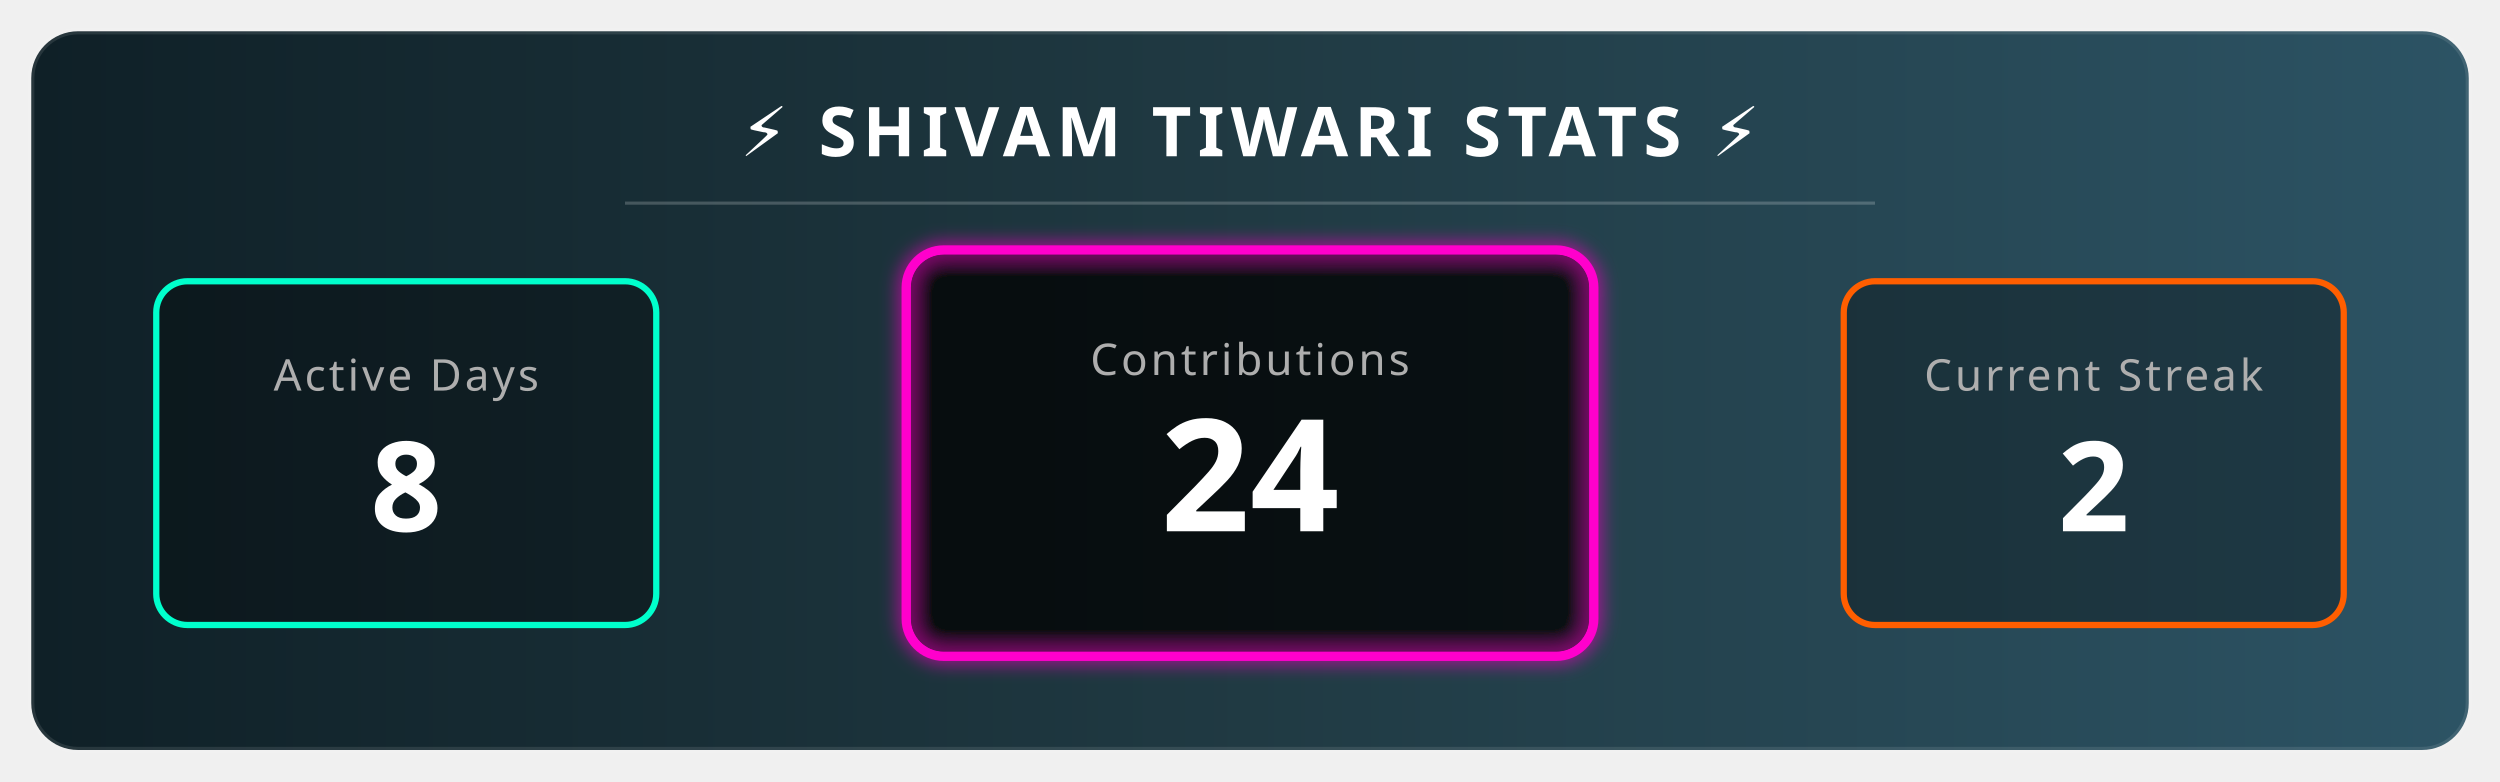
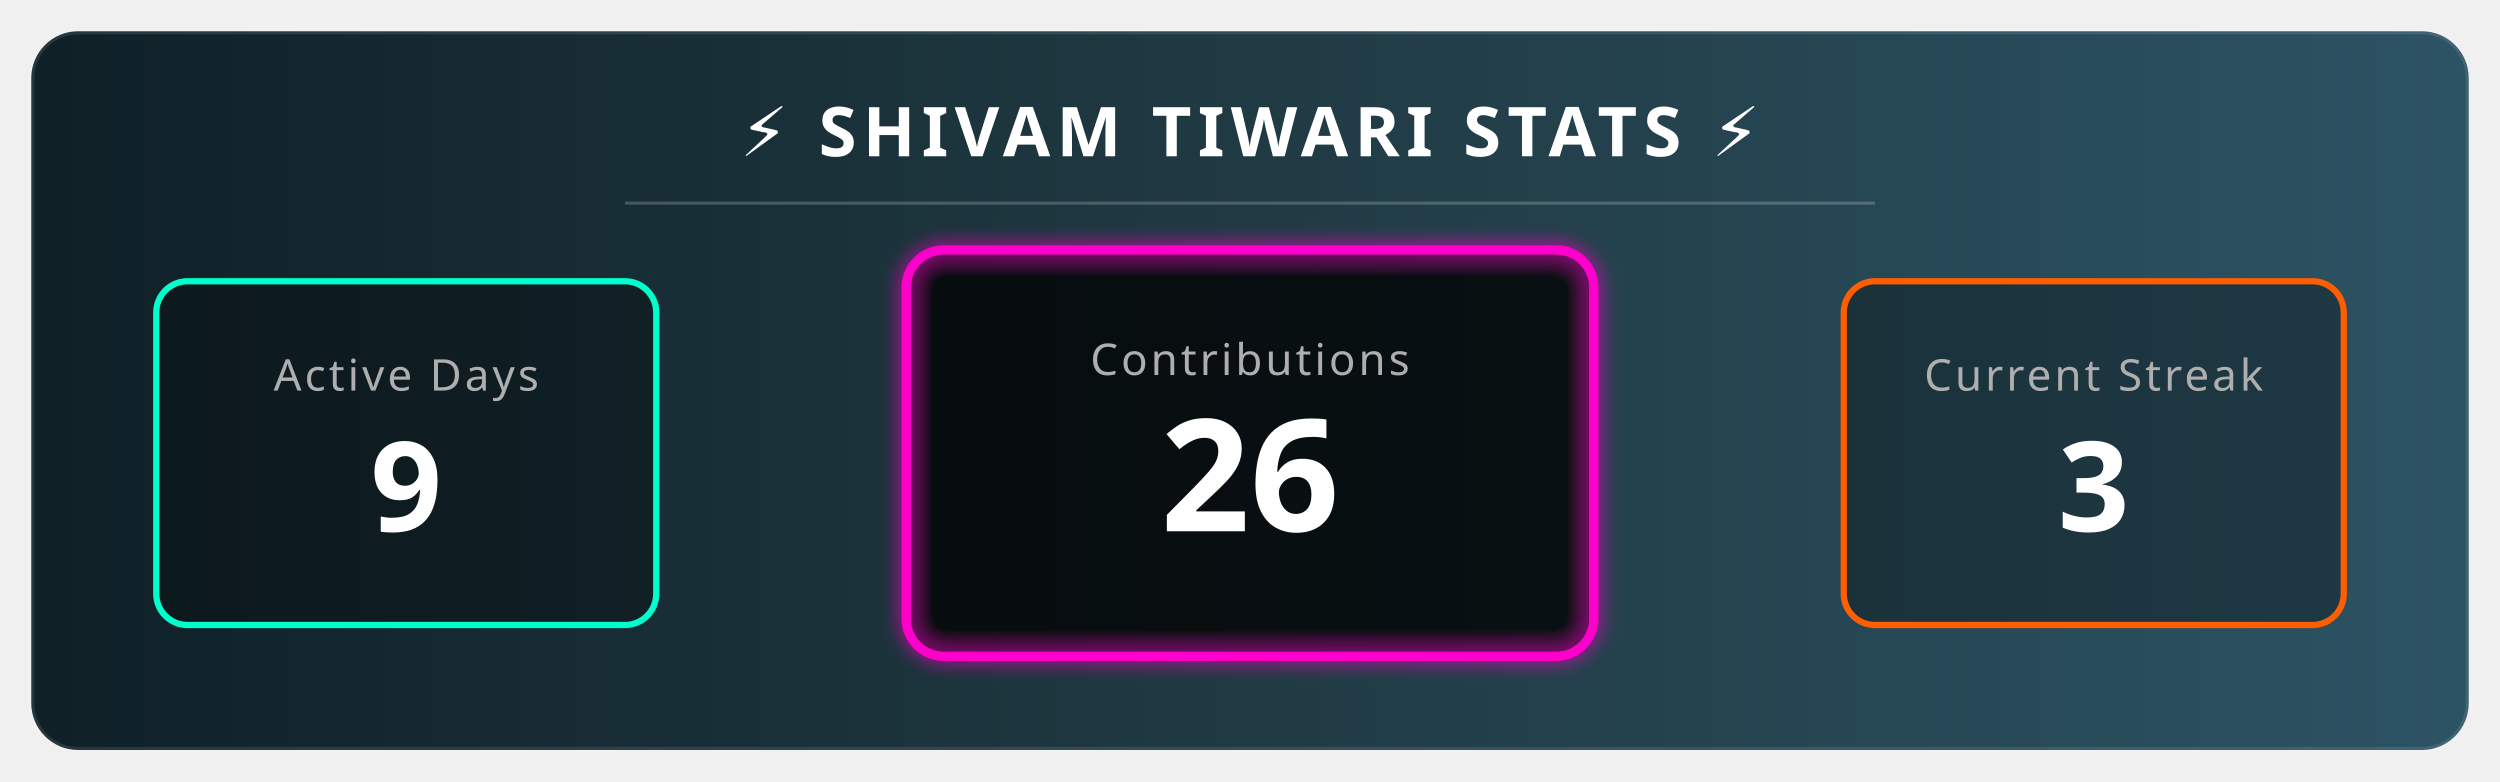
<svg xmlns="http://www.w3.org/2000/svg" width="800" height="250" viewBox="0 0 800 250">
  <defs>
    <linearGradient id="bgGradient" x1="0%" y1="0%" x2="100%" y2="0%">
      <stop offset="0%" style="stop-color:#0f2027;stop-opacity:1" />
      <stop offset="50%" style="stop-color:#203a43;stop-opacity:1" />
      <stop offset="100%" style="stop-color:#2c5364;stop-opacity:1" />
    </linearGradient>
    <filter id="glow" x="-20%" y="-20%" width="140%" height="140%">
      <feGaussianBlur stdDeviation="3" result="blur" />
      <feComposite in="SourceGraphic" in2="blur" operator="over" />
    </filter>
    <style>
        .title { font-family: sans-serif; font-weight: bold; font-size: 22px; fill: white; letter-spacing: 2px; text-transform: uppercase; }
        .stat-label { font-family: sans-serif; font-size: 14px; fill: #aeaeae; text-transform: uppercase; letter-spacing: 1px; }
        .stat-number { font-family: sans-serif; font-weight: 800; font-size: 40px; fill: white; }
        
        /* Animation Classes */
        .fade-in { animation: fadeIn 2s ease-in-out; }
        .pulse { animation: pulse 3s infinite alternate; }
        
        @keyframes fadeIn { from { opacity: 0; } to { opacity: 1; } }
        @keyframes pulse { 0% { transform: scale(1); transform-origin: center; } 100% { transform: scale(1.05); transform-origin: center; } }
      </style>
  </defs>
  <rect x="10" y="10" width="780" height="230" rx="15" fill="url(#bgGradient)" stroke="rgba(255,255,255,0.1)" stroke-width="2" />
  <text x="400" y="50" text-anchor="middle" class="title">⚡ SHIVAM TIWARI STATS ⚡</text>
  <line x1="200" y1="65" x2="600" y2="65" stroke="rgba(255,255,255,0.2)" stroke-width="1" />
  <g transform="translate(50, 90)">
    <rect x="0" y="0" width="160" height="110" rx="10" fill="rgba(0,0,0,0.3)" stroke="#00ffcc" stroke-width="2" />
    <text x="80" y="35" text-anchor="middle" class="stat-label" fill="#00ffcc">Active Days</text>
-     <text x="80" y="80" text-anchor="middle" class="stat-number fade-in">8</text>
+     <text x="80" y="80" text-anchor="middle" class="stat-number fade-in">9</text>
  </g>
  <g transform="translate(290, 80)">
    <rect class="pulse" x="0" y="0" width="220" height="130" rx="12" fill="rgba(0,0,0,0.5)" stroke="#ff00cc" stroke-width="3" filter="url(#glow)" />
    <text x="110" y="40" text-anchor="middle" class="stat-label" fill="#ff00cc">Contributions</text>
-     <text x="110" y="90" text-anchor="middle" class="stat-number fade-in" style="font-size: 50px;">24</text>
+     <text x="110" y="90" text-anchor="middle" class="stat-number fade-in" style="font-size: 50px;">26</text>
  </g>
  <g transform="translate(590, 90)">
    <rect x="0" y="0" width="160" height="110" rx="10" fill="rgba(0,0,0,0.3)" stroke="#ff5e00" stroke-width="2" />
    <text x="80" y="35" text-anchor="middle" class="stat-label" fill="#ff5e00">Current Streak</text>
-     <text x="80" y="80" text-anchor="middle" class="stat-number fade-in">2 </text>
+     <text x="80" y="80" text-anchor="middle" class="stat-number fade-in">3 </text>
  </g>
</svg>
